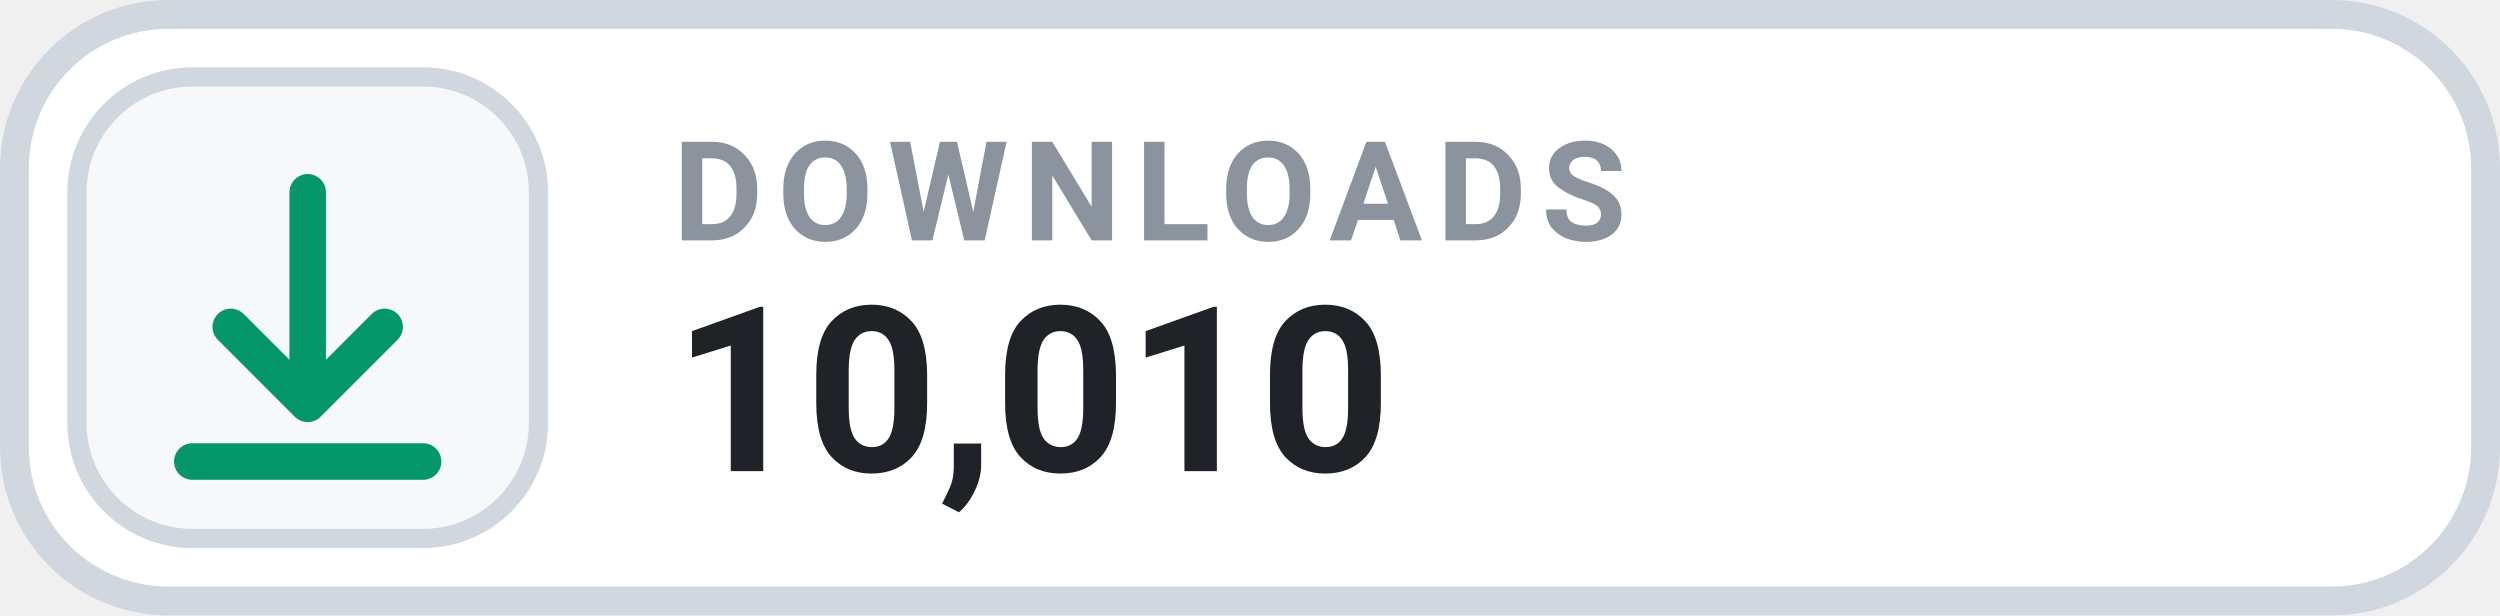
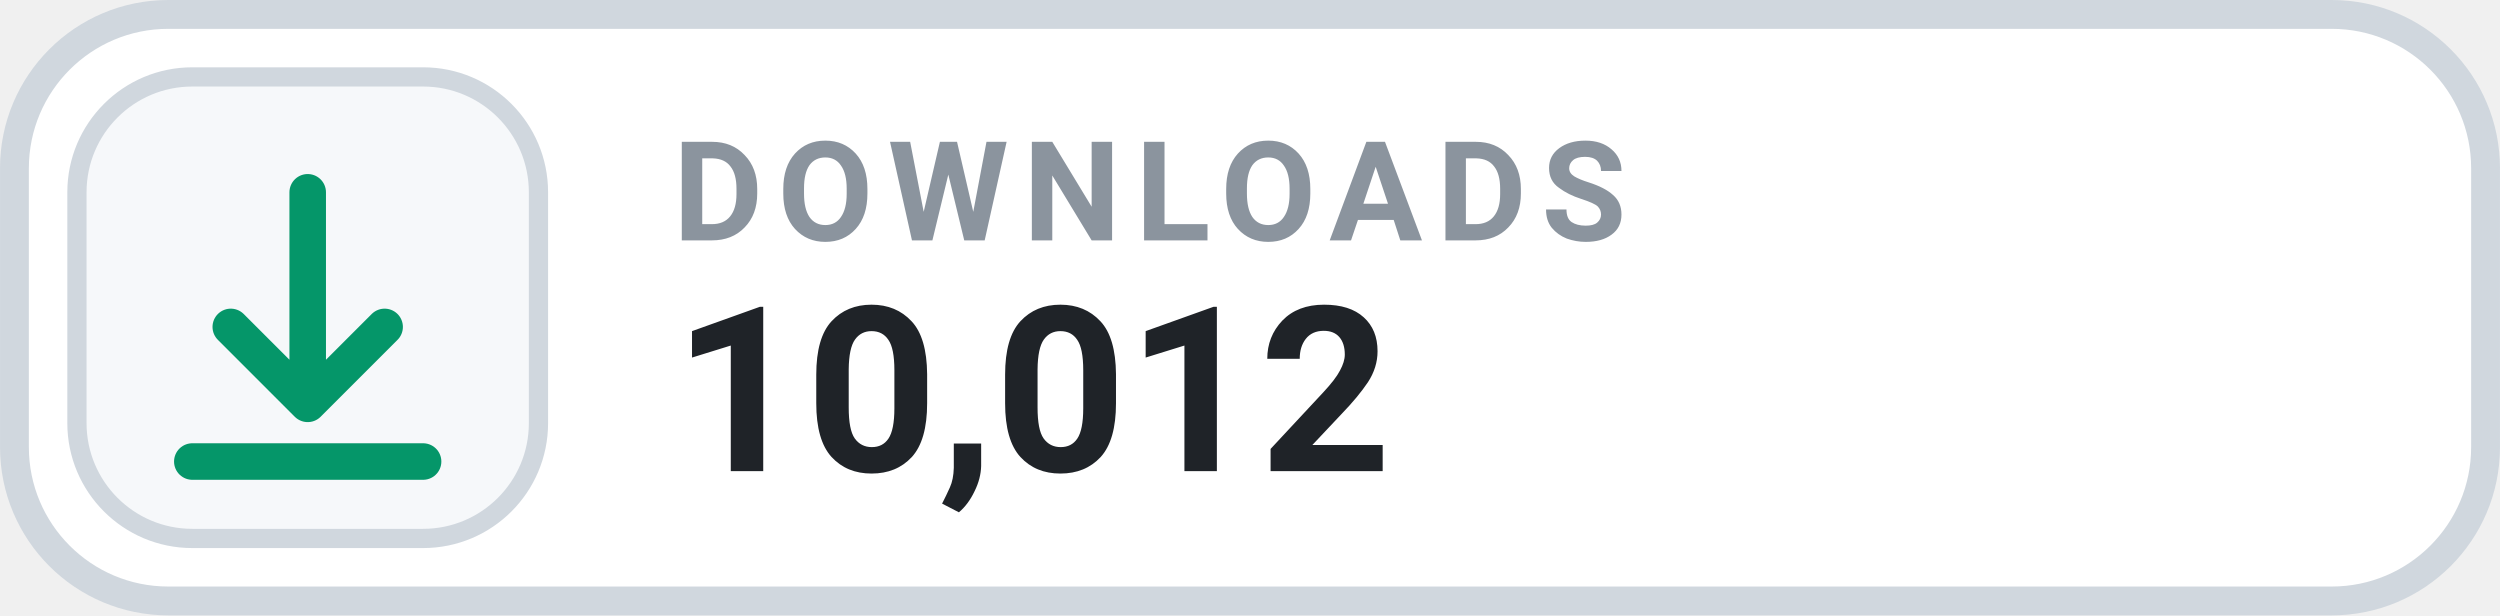
- <svg xmlns="http://www.w3.org/2000/svg" width="126" height="31.015" viewBox="0 0 130 32" role="img" aria-label="DOWNLOADS 10,010">
+ <svg xmlns="http://www.w3.org/2000/svg" width="126" height="31.015" viewBox="0 0 130 32" role="img" aria-label="DOWNLOADS 10,012">
  <rect x=".75" y=".75" width="128.5" height="30.5" rx="8" fill="#FFFFFF" stroke="#D0D7DE" stroke-width="1.5" />
  <rect x="4" y="4" width="24" height="24" rx="6" fill="#F6F8FA" stroke="#D0D7DE" stroke-width="1" />
  <g transform="translate(16 16)" style="color:#059669;">
    <path d="M0 -6 v11 m0 0 l4 -4 m-4 4 l-4 -4 M-6 8 h12" fill="none" stroke="currentColor" stroke-width="1.9" stroke-linecap="round" stroke-linejoin="round" />
  </g>
  <text x="35" y="12.5" fill="#8B949E" font-family="-apple-system,BlinkMacSystemFont,'Segoe UI',Roboto,Helvetica,Arial,sans-serif" font-size="7.2" font-weight="700" letter-spacing=".75">DOWNLOADS</text>
-   <text x="35" y="24.5" fill="#1F2328" font-family="-apple-system,BlinkMacSystemFont,'Segoe UI',Roboto,Helvetica,Arial,sans-serif" font-size="12" font-weight="700">10,010</text>
+   <text x="35" y="24.5" fill="#1F2328" font-family="-apple-system,BlinkMacSystemFont,'Segoe UI',Roboto,Helvetica,Arial,sans-serif" font-size="12" font-weight="700">10,012</text>
</svg>
